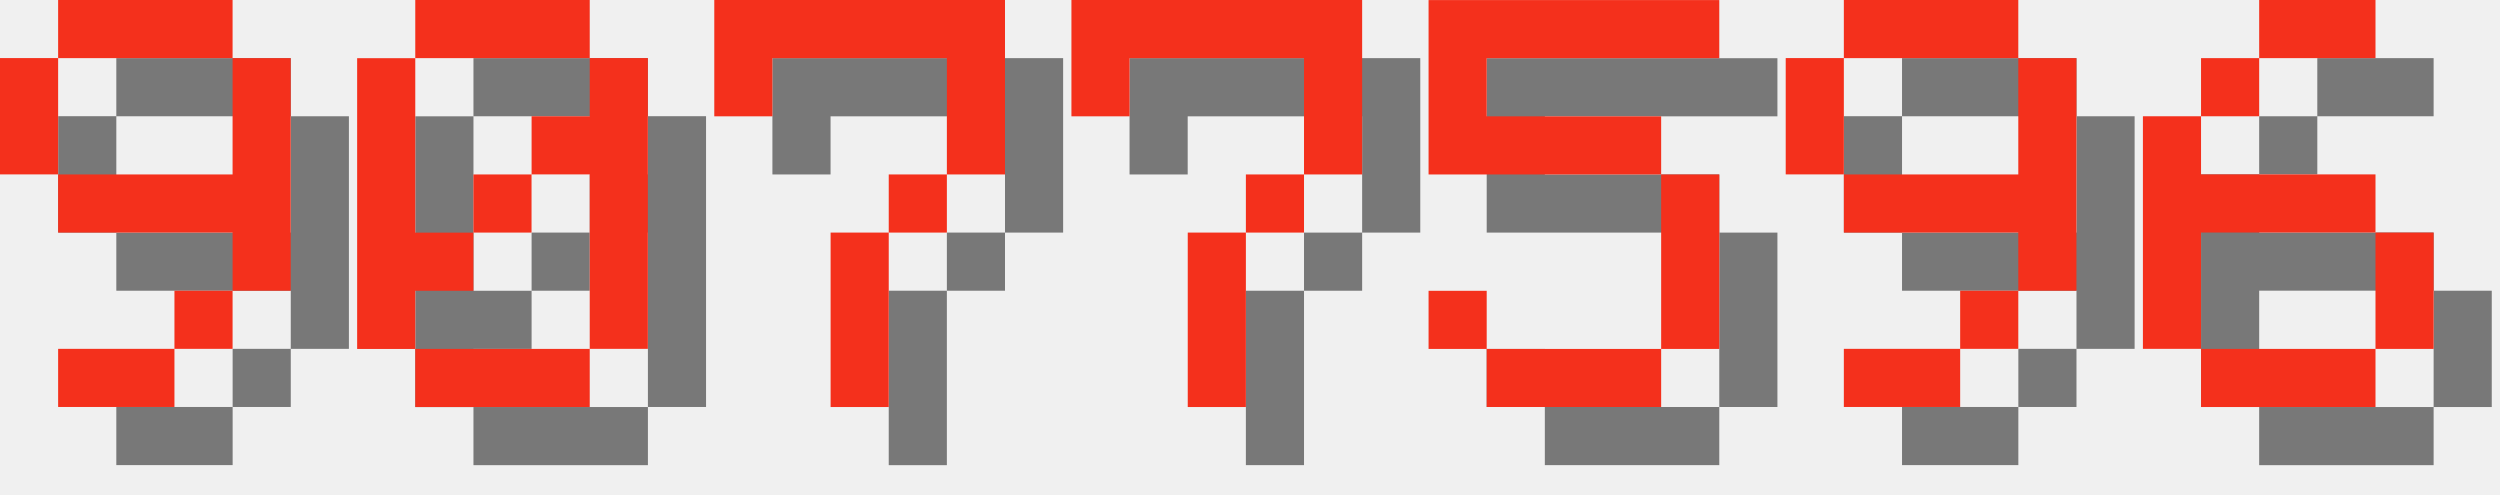
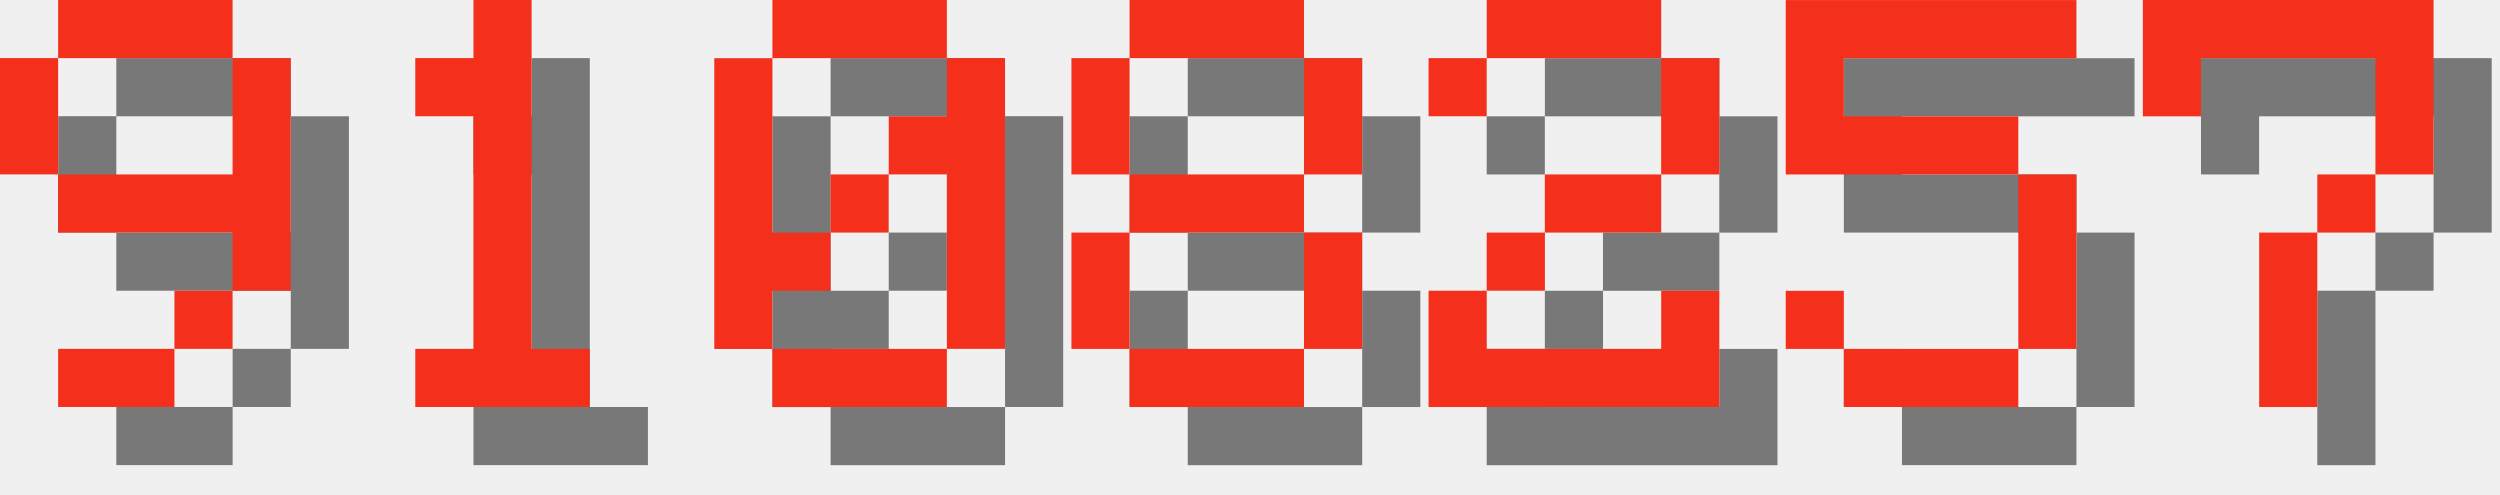
<svg xmlns="http://www.w3.org/2000/svg" version="1.1" width="182.0" height="36">
  <style>
        .text-foreground {
            fill: #F4301C;
        }
        .text-shadow {
            fill: #000000;
            fill-opacity: 0.5;
        }
    </style>
  <g class="digit" id="digit_9" transform="translate(0.0, 0), scale(4)">
    <path id="digit_9_shadow" class="text-shadow" d="m2.117 1.058v1.058h3.175v-1.058h-3.175zm3.175 1.058v2.117h-3.175v1.058h3.175v1.058h1.058v-4.233h-1.058zm0 4.233h-1.058v1.058h1.058v-1.058zm-1.058 1.058h-2.117v1.058h2.117v-1.058zm-2.117-3.175v-2.117h-1.058v2.117h1.058z" fill-opacity=".5" style="paint-order:stroke fill markers" />
    <path id="digit_9_fg" class="text-foreground" d="m1.058 0v1.058h3.175v-1.058h-3.175zm3.175 1.058v2.117h-3.175v1.058h3.175v1.058h1.058v-4.233h-1.058zm0 4.233h-1.058v1.058h1.058v-1.058zm-1.058 1.058h-2.117v1.058h2.117v-1.058zm-2.117-3.175v-2.117h-1.058v2.117h1.058z" fill="#fff" style="paint-order:stroke fill markers" />
  </g>
-   <g class="digit" id="digit_0" transform="translate(26.0, 0), scale(4)">
+   <g class="digit" id="digit_1" transform="translate(26.0, 0), scale(4)">
+     <path id="digit_1_shadow" class="text-shadow" d="m2.117 2.117v1.058h1.058v4.233h-1.058v1.058h3.175v-1.058h-1.058v-6.35h-1.058v1.058h-1.058z" fill-opacity=".5" style="paint-order:stroke fill markers" />
+     <path id="digit_1_fg" class="text-foreground" d="m1.058 1.058v1.058h1.058v4.233h-1.058v1.058h3.175v-1.058h-1.058v-6.35h-1.058v1.058h-1.058z" fill="#fff" style="paint-order:stroke fill markers" />
+   </g>
+   <g class="digit" id="digit_0" transform="translate(52.0, 0), scale(4)">
    <path id="digit_0_shadow" class="text-shadow" d="m2.117 1.058v1.058h3.175v-1.058h-3.175zm3.175 1.058v1.058h-1.058v1.058h1.058v3.175h1.058v-5.292h-1.058zm0 5.292h-3.175v1.058h3.175v-1.058zm-3.175 0v-1.058h1.058v-1.058h-1.058v-3.175h-1.058v5.292h1.058zm1.058-2.117h1.058v-1.058h-1.058v1.058z" fill-opacity=".5" style="paint-order:stroke fill markers" />
    <path id="digit_0_fg" class="text-foreground" d="m1.058 0v1.058h3.175v-1.058h-3.175zm3.175 1.058v1.058h-1.058v1.058h1.058v3.175h1.058v-5.292h-1.058zm0 5.292h-3.175v1.058h3.175v-1.058zm-3.175 0v-1.058h1.058v-1.058h-1.058v-3.175h-1.058v5.292h1.058zm1.058-2.117h1.058v-1.058h-1.058v1.058z" fill="#fff" style="paint-order:stroke fill markers" />
  </g>
-   <g class="digit" id="digit_7" transform="translate(52.0, 0), scale(4)">
+   <g class="digit" id="digit_8" transform="translate(78.0, 0), scale(4)">
+     <path id="digit_8_shadow" class="text-shadow" d="m2.117 1.058v1.058h3.175v-1.058h-3.175zm3.175 1.058v2.117h1.058v-2.117h-1.058zm0 2.117h-3.175v1.058h3.175v-1.058zm0 1.058v2.117h1.058v-2.117h-1.058zm0 2.117h-3.175v1.058h3.175v-1.058zm-3.175 0v-2.117h-1.058v2.117h1.058zm0-3.175v-2.117h-1.058v2.117h1.058z" fill-opacity=".5" style="paint-order:stroke fill markers" />
+     <path id="digit_8_fg" class="text-foreground" d="m1.058 0v1.058h3.175v-1.058h-3.175zm3.175 1.058v2.117h1.058v-2.117h-1.058zm0 2.117h-3.175v1.058h3.175v-1.058zm0 1.058v2.117h1.058v-2.117h-1.058zm0 2.117h-3.175v1.058h3.175v-1.058zm-3.175 0v-2.117h-1.058v2.117h1.058zm0-3.175v-2.117h-1.058v2.117h1.058z" fill="#fff" style="paint-order:stroke fill markers" />
+   </g>
+   <g class="digit" id="digit_2" transform="translate(104.0, 0), scale(4)">
+     <path id="digit_2_shadow" class="text-shadow" d="m1.058 2.117v1.058h1.058v-1.058h3.175v2.117h-2.117v1.058h-1.058v1.058h-1.058v2.117h5.292v-2.117h-1.058v1.058h-3.175v-1.058h1.058v-1.058h2.117v-1.058h1.058v-2.117h-1.058v-1.058h-3.175v1.058h-1.058z" fill-opacity=".5" style="paint-order:stroke fill markers" />
+     <path id="digit_2_fg" class="text-foreground" d="m0 1.058v1.058h1.058v-1.058h3.175v2.117h-2.117v1.058h-1.058v1.058h-1.058v2.117h5.292v-2.117h-1.058v1.058h-3.175v-1.058h1.058v-1.058h2.117v-1.058h1.058v-2.117h-1.058v-1.058h-3.175v1.058h-1.058z" fill="#fff" style="paint-order:stroke fill markers" />
+   </g>
+   <g class="digit" id="digit_5" transform="translate(130.0, 0), scale(4)">
+     <path id="digit_5_shadow" class="text-shadow" d="m1.058 1.058v3.175h4.233v3.175h-3.175v-1.058h-1.058v1.058h1.058v1.058h3.175v-1.058h1.058v-3.175h-1.058v-1.058h-3.175v-1.058h4.233v-1.058h-5.292z" fill-opacity=".5" style="paint-order:stroke fill markers" />
+     <path id="digit_5_fg" class="text-foreground" d="m0 0v3.175h4.233v3.175h-3.175v-1.058h-1.058v1.058h1.058v1.058h3.175v-1.058h1.058v-3.175h-1.058v-1.058h-3.175v-1.058h4.233v-1.058h-5.292z" fill="#fff" style="paint-order:stroke fill markers" />
+   </g>
+   <g class="digit" id="digit_7" transform="translate(156.0, 0), scale(4)">
    <path id="digit_7_shadow" class="text-shadow" d="m1.058 1.058 2e-6 2.117h1.058v-1.058h3.175v1.058l2e-7 1.058h-1.058v1.058h-1.058l4e-7 3.175 1.058 1e-7v-3.175h1.058v-1.058h1.058l5e-7 -1.058v-2.117z" fill-opacity=".5" style="paint-order:stroke fill markers" />
    <path id="digit_7_fg" class="text-foreground" d="m0 0 2e-6 2.117h1.058v-1.058h3.175v1.058l2e-7 1.058h-1.058v1.058h-1.058l4e-7 3.175 1.058 1e-7v-3.175h1.058v-1.058h1.058l5e-7 -1.058v-2.117z" fill="#fff" style="paint-order:stroke fill markers" />
  </g>
-   <g class="digit" id="digit_7" transform="translate(78.0, 0), scale(4)">
-     <path id="digit_7_shadow" class="text-shadow" d="m1.058 1.058 2e-6 2.117h1.058v-1.058h3.175v1.058l2e-7 1.058h-1.058v1.058h-1.058l4e-7 3.175 1.058 1e-7v-3.175h1.058v-1.058h1.058l5e-7 -1.058v-2.117z" fill-opacity=".5" style="paint-order:stroke fill markers" />
-     <path id="digit_7_fg" class="text-foreground" d="m0 0 2e-6 2.117h1.058v-1.058h3.175v1.058l2e-7 1.058h-1.058v1.058h-1.058l4e-7 3.175 1.058 1e-7v-3.175h1.058v-1.058h1.058l5e-7 -1.058v-2.117z" fill="#fff" style="paint-order:stroke fill markers" />
-   </g>
-   <g class="digit" id="digit_5" transform="translate(104.0, 0), scale(4)">
-     <path id="digit_5_shadow" class="text-shadow" d="m1.058 1.058v3.175h4.233v3.175h-3.175v-1.058h-1.058v1.058h1.058v1.058h3.175v-1.058h1.058v-3.175h-1.058v-1.058h-3.175v-1.058h4.233v-1.058h-5.292z" fill-opacity=".5" style="paint-order:stroke fill markers" />
-     <path id="digit_5_fg" class="text-foreground" d="m0 0v3.175h4.233v3.175h-3.175v-1.058h-1.058v1.058h1.058v1.058h3.175v-1.058h1.058v-3.175h-1.058v-1.058h-3.175v-1.058h4.233v-1.058h-5.292z" fill="#fff" style="paint-order:stroke fill markers" />
-   </g>
-   <g class="digit" id="digit_9" transform="translate(130.0, 0), scale(4)">
-     <path id="digit_9_shadow" class="text-shadow" d="m2.117 1.058v1.058h3.175v-1.058h-3.175zm3.175 1.058v2.117h-3.175v1.058h3.175v1.058h1.058v-4.233h-1.058zm0 4.233h-1.058v1.058h1.058v-1.058zm-1.058 1.058h-2.117v1.058h2.117v-1.058zm-2.117-3.175v-2.117h-1.058v2.117h1.058z" fill-opacity=".5" style="paint-order:stroke fill markers" />
-     <path id="digit_9_fg" class="text-foreground" d="m1.058 0v1.058h3.175v-1.058h-3.175zm3.175 1.058v2.117h-3.175v1.058h3.175v1.058h1.058v-4.233h-1.058zm0 4.233h-1.058v1.058h1.058v-1.058zm-1.058 1.058h-2.117v1.058h2.117v-1.058zm-2.117-3.175v-2.117h-1.058v2.117h1.058z" fill="#fff" style="paint-order:stroke fill markers" />
-   </g>
-   <g class="digit" id="digit_6" transform="translate(156.0, 0), scale(4)">
-     <path id="digit_6_shadow" class="text-shadow" d="m3.175 1.058v1.058h2.117v-1.058h-2.117zm0 1.058h-1.058v1.058h1.058v-1.058zm-1.058 1.058h-1.058v4.233h1.058v-2.117h3.175v-1.058h-3.175v-1.058zm3.175 2.117v2.117h1.058v-2.117h-1.058zm0 2.117h-3.175v1.058h3.175v-1.058z" fill-opacity=".5" style="paint-order:stroke fill markers" />
-     <path id="digit_6_fg" class="text-foreground" d="m2.117 0v1.058h2.117v-1.058h-2.117zm0 1.058h-1.058v1.058h1.058v-1.058zm-1.058 1.058h-1.058v4.233h1.058v-2.117h3.175v-1.058h-3.175v-1.058zm3.175 2.117v2.117h1.058v-2.117h-1.058zm0 2.117h-3.175v1.058h3.175v-1.058z" fill="#fff" style="paint-order:stroke fill markers" />
-   </g>
</svg>
